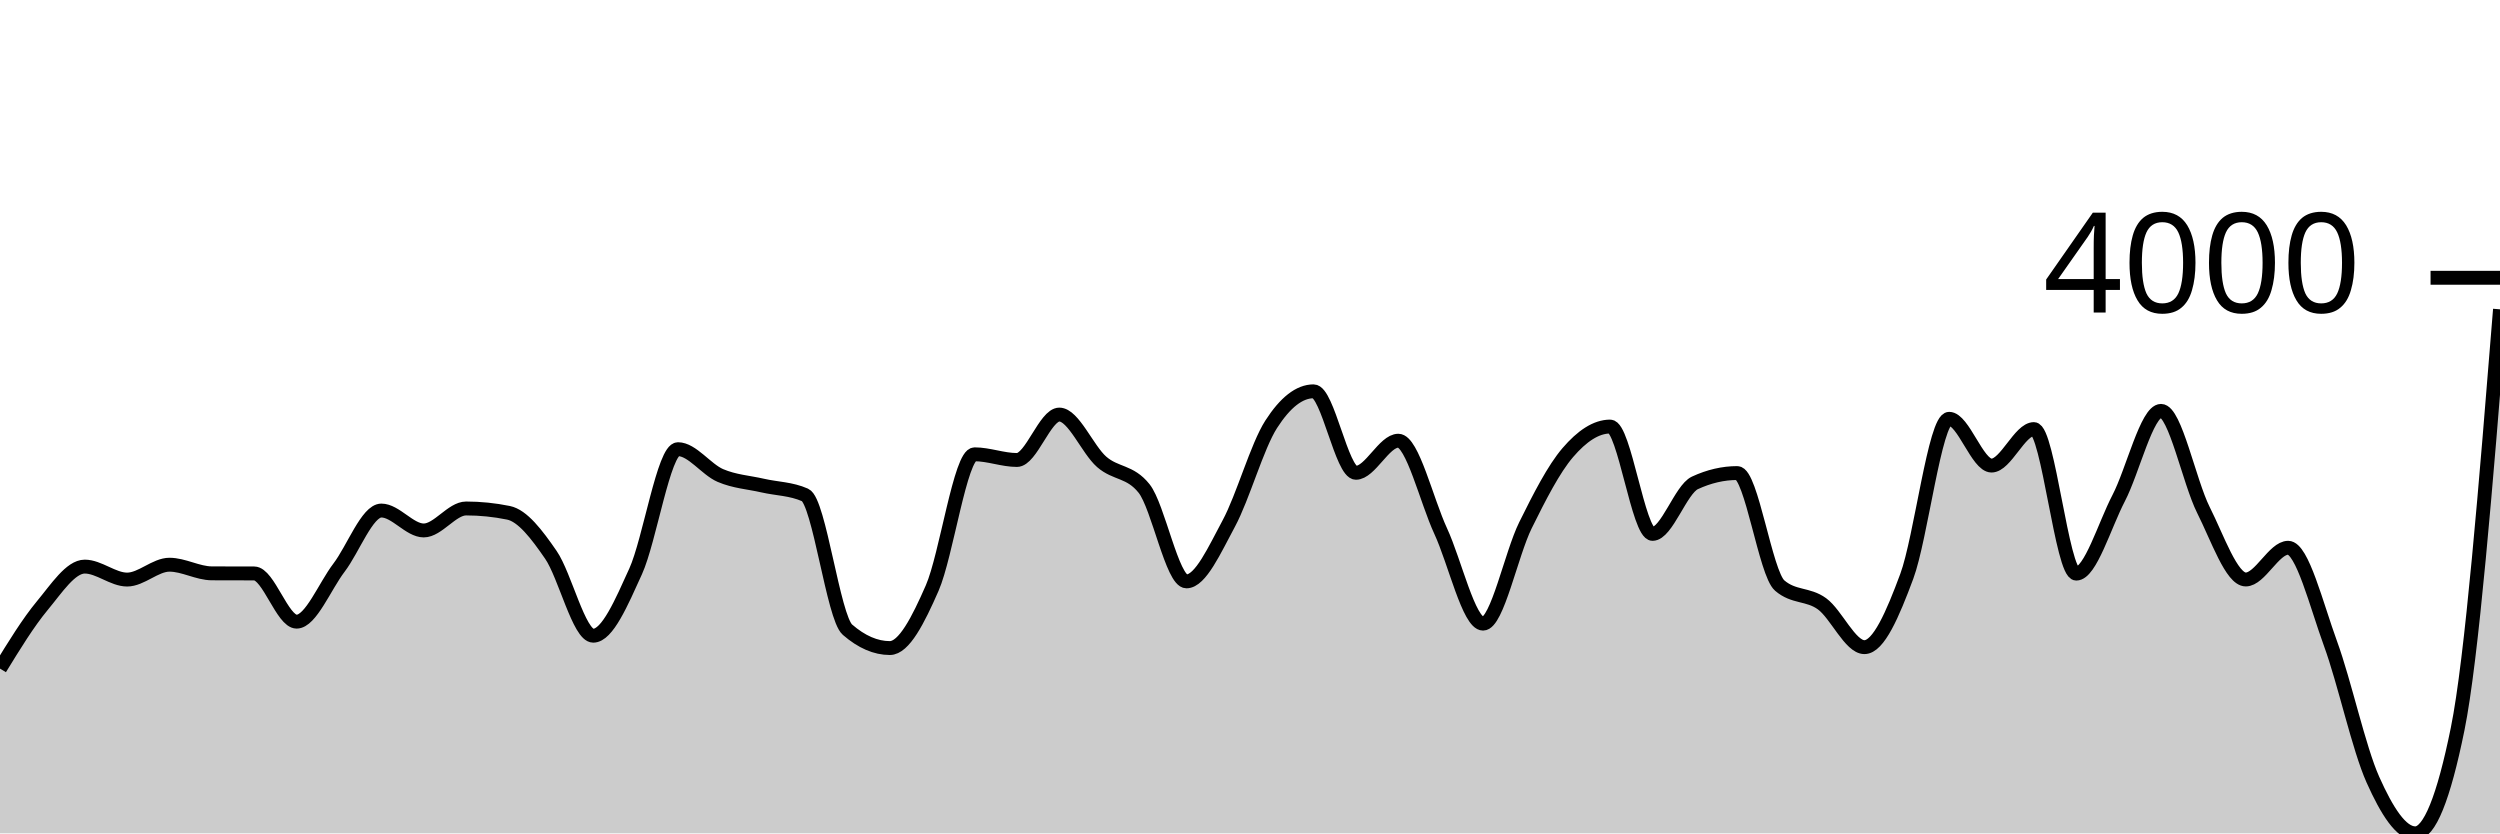
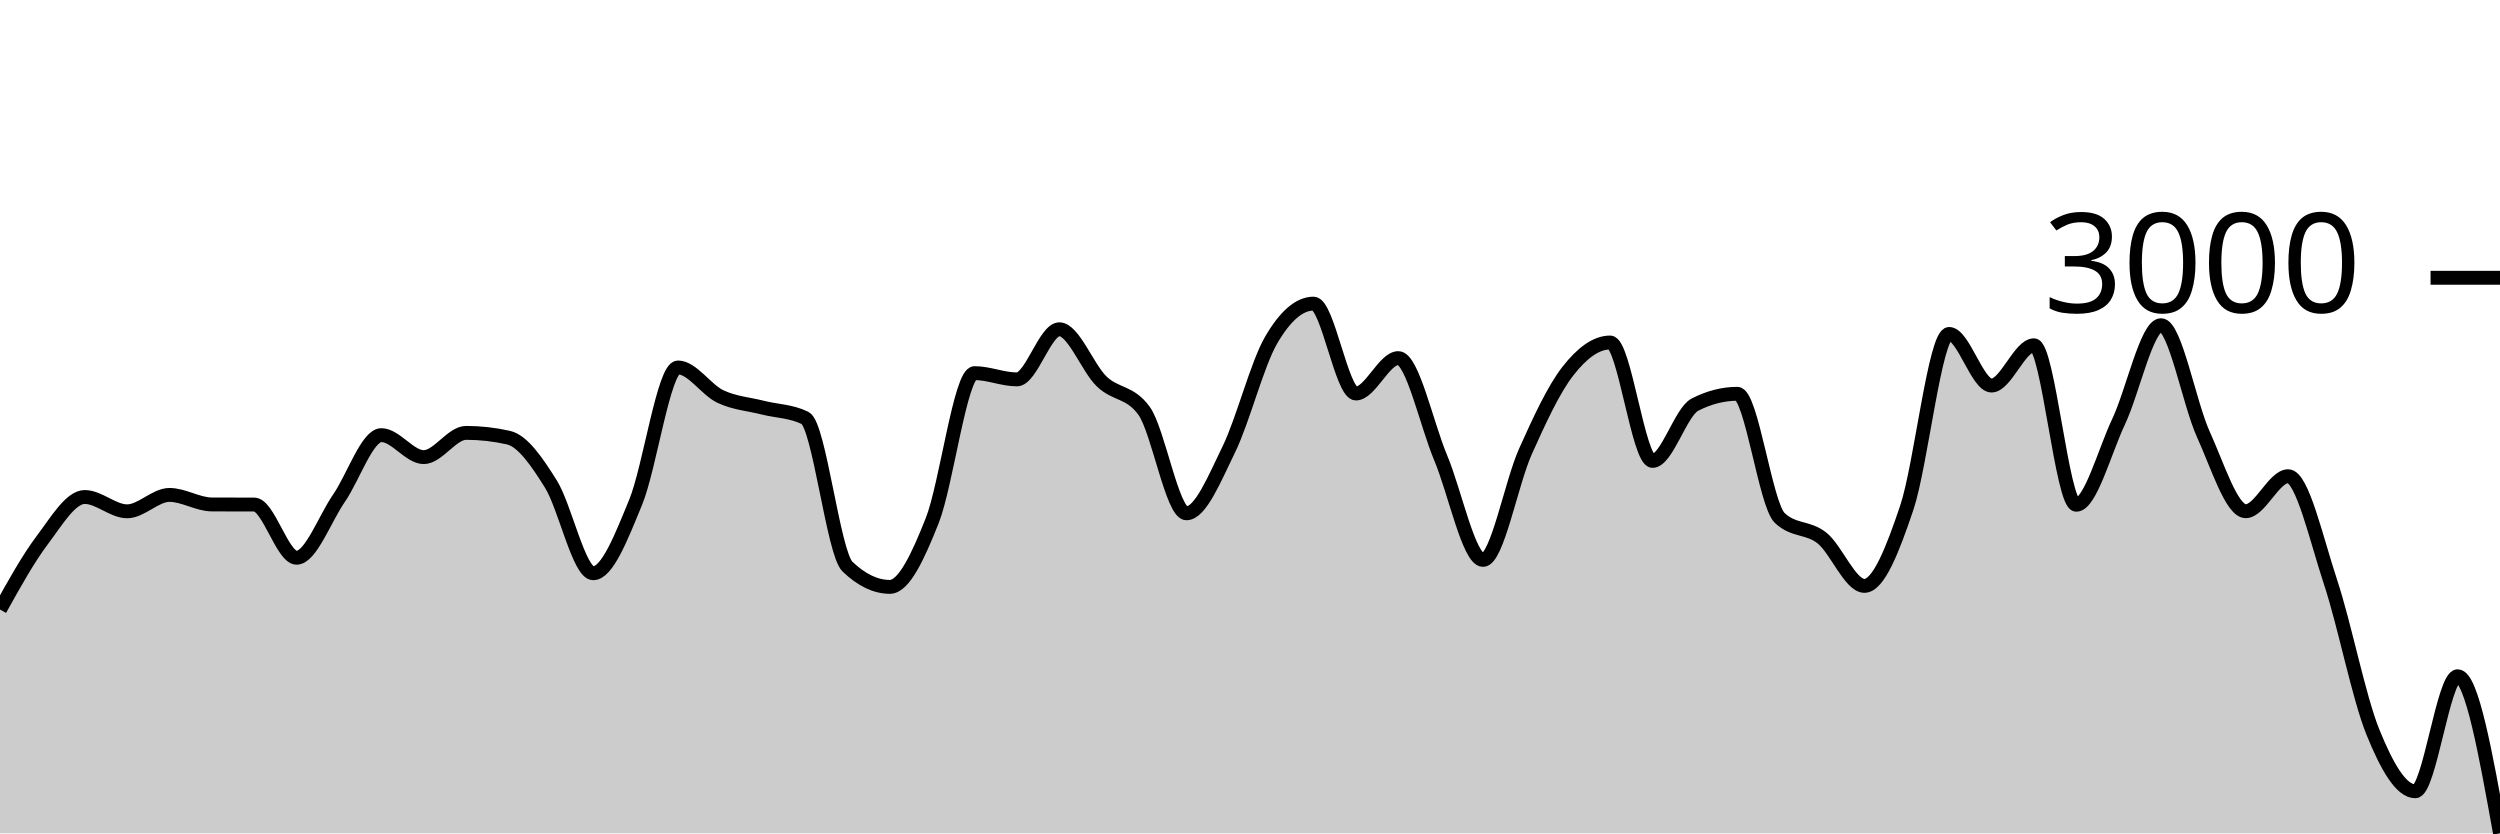
<svg xmlns="http://www.w3.org/2000/svg" viewBox="0 0 180 60">
  <g transform="translate(0,20)">
-     <path class="area" fill="rgba(0, 0, 0, 0.2)" d="M0,28.139C1.017,26.481,2.034,24.822,3.051,23.598C4.068,22.374,5.085,20.795,6.102,20.795C7.119,20.795,8.136,21.729,9.153,21.729C10.169,21.729,11.186,20.659,12.203,20.659C13.22,20.659,14.237,21.277,15.254,21.281C16.271,21.286,17.288,21.284,18.305,21.288C19.322,21.292,20.339,24.759,21.356,24.759C22.373,24.759,23.39,22.206,24.407,20.873C25.424,19.539,26.441,16.759,27.458,16.759C28.475,16.759,29.492,18.193,30.508,18.193C31.525,18.193,32.542,16.61,33.559,16.61C34.576,16.61,35.593,16.714,36.61,16.921C37.627,17.129,38.644,18.47,39.661,19.945C40.678,21.42,41.695,25.771,42.712,25.771C43.729,25.771,44.746,23.384,45.763,21.145C46.78,18.907,47.797,12.341,48.814,12.341C49.831,12.341,50.847,13.798,51.864,14.235C52.881,14.672,53.898,14.728,54.915,14.962C55.932,15.195,56.949,15.187,57.966,15.637C58.983,16.087,60,24.454,61.017,25.337C62.034,26.219,63.051,26.66,64.068,26.66C65.085,26.66,66.102,24.664,67.119,22.339C68.136,20.014,69.153,12.71,70.169,12.71C71.186,12.71,72.203,13.119,73.22,13.119C74.237,13.119,75.254,9.849,76.271,9.849C77.288,9.849,78.305,12.369,79.322,13.255C80.339,14.142,81.356,13.893,82.373,15.17C83.39,16.446,84.407,21.859,85.424,21.859C86.441,21.859,87.458,19.572,88.475,17.687C89.492,15.802,90.508,12.133,91.525,10.55C92.542,8.967,93.559,8.175,94.576,8.175C95.593,8.175,96.61,14.041,97.627,14.041C98.644,14.041,99.661,11.731,100.678,11.731C101.695,11.731,102.712,16.043,103.729,18.238C104.746,20.434,105.763,24.902,106.78,24.902C107.797,24.902,108.814,19.876,109.831,17.823C110.847,15.771,111.864,13.772,112.881,12.587C113.898,11.402,114.915,10.712,115.932,10.712C116.949,10.712,117.966,18.44,118.983,18.44C120,18.44,121.017,15.239,122.034,14.767C123.051,14.296,124.068,14.06,125.085,14.06C126.102,14.06,127.119,21.279,128.136,22.157C129.153,23.035,130.169,22.735,131.186,23.474C132.203,24.214,133.22,26.595,134.237,26.595C135.254,26.595,136.271,24.236,137.288,21.496C138.305,18.755,139.322,10.154,140.339,10.154C141.356,10.154,142.373,13.521,143.39,13.521C144.407,13.521,145.424,10.894,146.441,10.894C147.458,10.894,148.475,21.301,149.492,21.301C150.508,21.301,151.525,17.823,152.542,15.87C153.559,13.917,154.576,9.583,155.593,9.583C156.61,9.583,157.627,14.69,158.644,16.714C159.661,18.737,160.678,21.723,161.695,21.723C162.712,21.723,163.729,19.439,164.746,19.439C165.763,19.439,166.78,23.56,167.797,26.342C168.814,29.125,169.831,33.857,170.847,36.133C171.864,38.409,172.881,40,173.898,40C174.915,40,175.932,37.498,176.949,32.493C177.966,27.489,178.983,14.88,180,2.271L180,40C178.983,40,177.966,40,176.949,40C175.932,40,174.915,40,173.898,40C172.881,40,171.864,40,170.847,40C169.831,40,168.814,40,167.797,40C166.78,40,165.763,40,164.746,40C163.729,40,162.712,40,161.695,40C160.678,40,159.661,40,158.644,40C157.627,40,156.61,40,155.593,40C154.576,40,153.559,40,152.542,40C151.525,40,150.508,40,149.492,40C148.475,40,147.458,40,146.441,40C145.424,40,144.407,40,143.39,40C142.373,40,141.356,40,140.339,40C139.322,40,138.305,40,137.288,40C136.271,40,135.254,40,134.237,40C133.22,40,132.203,40,131.186,40C130.169,40,129.153,40,128.136,40C127.119,40,126.102,40,125.085,40C124.068,40,123.051,40,122.034,40C121.017,40,120,40,118.983,40C117.966,40,116.949,40,115.932,40C114.915,40,113.898,40,112.881,40C111.864,40,110.847,40,109.831,40C108.814,40,107.797,40,106.78,40C105.763,40,104.746,40,103.729,40C102.712,40,101.695,40,100.678,40C99.661,40,98.644,40,97.627,40C96.61,40,95.593,40,94.576,40C93.559,40,92.542,40,91.525,40C90.508,40,89.492,40,88.475,40C87.458,40,86.441,40,85.424,40C84.407,40,83.39,40,82.373,40C81.356,40,80.339,40,79.322,40C78.305,40,77.288,40,76.271,40C75.254,40,74.237,40,73.22,40C72.203,40,71.186,40,70.169,40C69.153,40,68.136,40,67.119,40C66.102,40,65.085,40,64.068,40C63.051,40,62.034,40,61.017,40C60,40,58.983,40,57.966,40C56.949,40,55.932,40,54.915,40C53.898,40,52.881,40,51.864,40C50.847,40,49.831,40,48.814,40C47.797,40,46.78,40,45.763,40C44.746,40,43.729,40,42.712,40C41.695,40,40.678,40,39.661,40C38.644,40,37.627,40,36.61,40C35.593,40,34.576,40,33.559,40C32.542,40,31.525,40,30.508,40C29.492,40,28.475,40,27.458,40C26.441,40,25.424,40,24.407,40C23.39,40,22.373,40,21.356,40C20.339,40,19.322,40,18.305,40C17.288,40,16.271,40,15.254,40C14.237,40,13.22,40,12.203,40C11.186,40,10.169,40,9.153,40C8.136,40,7.119,40,6.102,40C5.085,40,4.068,40,3.051,40C2.034,40,1.017,40,0,40Z" />
-     <path class="line" stroke="black" fill="none" d="M0,28.139C1.017,26.481,2.034,24.822,3.051,23.598C4.068,22.374,5.085,20.795,6.102,20.795C7.119,20.795,8.136,21.729,9.153,21.729C10.169,21.729,11.186,20.659,12.203,20.659C13.22,20.659,14.237,21.277,15.254,21.281C16.271,21.286,17.288,21.284,18.305,21.288C19.322,21.292,20.339,24.759,21.356,24.759C22.373,24.759,23.39,22.206,24.407,20.873C25.424,19.539,26.441,16.759,27.458,16.759C28.475,16.759,29.492,18.193,30.508,18.193C31.525,18.193,32.542,16.61,33.559,16.61C34.576,16.61,35.593,16.714,36.61,16.921C37.627,17.129,38.644,18.47,39.661,19.945C40.678,21.42,41.695,25.771,42.712,25.771C43.729,25.771,44.746,23.384,45.763,21.145C46.78,18.907,47.797,12.341,48.814,12.341C49.831,12.341,50.847,13.798,51.864,14.235C52.881,14.672,53.898,14.728,54.915,14.962C55.932,15.195,56.949,15.187,57.966,15.637C58.983,16.087,60,24.454,61.017,25.337C62.034,26.219,63.051,26.66,64.068,26.66C65.085,26.66,66.102,24.664,67.119,22.339C68.136,20.014,69.153,12.71,70.169,12.71C71.186,12.71,72.203,13.119,73.22,13.119C74.237,13.119,75.254,9.849,76.271,9.849C77.288,9.849,78.305,12.369,79.322,13.255C80.339,14.142,81.356,13.893,82.373,15.17C83.39,16.446,84.407,21.859,85.424,21.859C86.441,21.859,87.458,19.572,88.475,17.687C89.492,15.802,90.508,12.133,91.525,10.55C92.542,8.967,93.559,8.175,94.576,8.175C95.593,8.175,96.61,14.041,97.627,14.041C98.644,14.041,99.661,11.731,100.678,11.731C101.695,11.731,102.712,16.043,103.729,18.238C104.746,20.434,105.763,24.902,106.78,24.902C107.797,24.902,108.814,19.876,109.831,17.823C110.847,15.771,111.864,13.772,112.881,12.587C113.898,11.402,114.915,10.712,115.932,10.712C116.949,10.712,117.966,18.44,118.983,18.44C120,18.44,121.017,15.239,122.034,14.767C123.051,14.296,124.068,14.06,125.085,14.06C126.102,14.06,127.119,21.279,128.136,22.157C129.153,23.035,130.169,22.735,131.186,23.474C132.203,24.214,133.22,26.595,134.237,26.595C135.254,26.595,136.271,24.236,137.288,21.496C138.305,18.755,139.322,10.154,140.339,10.154C141.356,10.154,142.373,13.521,143.39,13.521C144.407,13.521,145.424,10.894,146.441,10.894C147.458,10.894,148.475,21.301,149.492,21.301C150.508,21.301,151.525,17.823,152.542,15.87C153.559,13.917,154.576,9.583,155.593,9.583C156.61,9.583,157.627,14.69,158.644,16.714C159.661,18.737,160.678,21.723,161.695,21.723C162.712,21.723,163.729,19.439,164.746,19.439C165.763,19.439,166.78,23.56,167.797,26.342C168.814,29.125,169.831,33.857,170.847,36.133C171.864,38.409,172.881,40,173.898,40C174.915,40,175.932,37.498,176.949,32.493C177.966,27.489,178.983,14.88,180,2.271" />
+     <path class="area" fill="rgba(0, 0, 0, 0.2)" d="M0,23.887C1.017,22.057,2.034,20.227,3.051,18.876C4.068,17.526,5.085,15.784,6.102,15.784C7.119,15.784,8.136,16.815,9.153,16.815C10.169,16.815,11.186,15.634,12.203,15.634C13.22,15.634,14.237,16.316,15.254,16.321C16.271,16.325,17.288,16.323,18.305,16.328C19.322,16.333,20.339,20.157,21.356,20.157C22.373,20.157,23.39,17.341,24.407,15.87C25.424,14.399,26.441,11.331,27.458,11.331C28.475,11.331,29.492,12.913,30.508,12.913C31.525,12.913,32.542,11.167,33.559,11.167C34.576,11.167,35.593,11.281,36.61,11.51C37.627,11.739,38.644,13.219,39.661,14.846C40.678,16.473,41.695,21.274,42.712,21.274C43.729,21.274,44.746,18.64,45.763,16.17C46.78,13.701,47.797,6.457,48.814,6.457C49.831,6.457,50.847,8.065,51.864,8.547C52.881,9.029,53.898,9.091,54.915,9.349C55.932,9.606,56.949,9.597,57.966,10.093C58.983,10.589,60,19.821,61.017,20.795C62.034,21.768,63.051,22.255,64.068,22.255C65.085,22.255,66.102,20.052,67.119,17.487C68.136,14.922,69.153,6.865,70.169,6.865C71.186,6.865,72.203,7.316,73.22,7.316C74.237,7.316,75.254,3.708,76.271,3.708C77.288,3.708,78.305,6.488,79.322,7.466C80.339,8.444,81.356,8.17,82.373,9.578C83.39,10.985,84.407,16.958,85.424,16.958C86.441,16.958,87.458,14.435,88.475,12.355C89.492,10.276,90.508,6.228,91.525,4.481C92.542,2.734,93.559,1.861,94.576,1.861C95.593,1.861,96.61,8.332,97.627,8.332C98.644,8.332,99.661,5.784,100.678,5.784C101.695,5.784,102.712,10.542,103.729,12.963C104.746,15.385,105.763,20.315,106.78,20.315C107.797,20.315,108.814,14.77,109.831,12.505C110.847,10.241,111.864,8.036,112.881,6.729C113.898,5.421,114.915,4.66,115.932,4.66C116.949,4.66,117.966,13.185,118.983,13.185C120,13.185,121.017,9.654,122.034,9.134C123.051,8.614,124.068,8.354,125.085,8.354C126.102,8.354,127.119,16.318,128.136,17.287C129.153,18.256,130.169,17.924,131.186,18.74C132.203,19.556,133.22,22.183,134.237,22.183C135.254,22.183,136.271,19.58,137.288,16.557C138.305,13.534,139.322,4.044,140.339,4.044C141.356,4.044,142.373,7.759,143.39,7.759C144.407,7.759,145.424,4.86,146.441,4.86C147.458,4.86,148.475,16.342,149.492,16.342C150.508,16.342,151.525,12.505,152.542,10.351C153.559,8.196,154.576,3.414,155.593,3.414C156.61,3.414,157.627,9.049,158.644,11.281C159.661,13.513,160.678,16.807,161.695,16.807C162.712,16.807,163.729,14.288,164.746,14.288C165.763,14.288,166.78,18.834,167.797,21.904C168.814,24.974,169.831,30.194,170.847,32.706C171.864,35.217,172.881,36.972,173.898,36.972C174.915,36.972,175.932,28.69,176.949,28.69C177.966,28.69,178.983,34.345,180,40L180,40C178.983,40,177.966,40,176.949,40C175.932,40,174.915,40,173.898,40C172.881,40,171.864,40,170.847,40C169.831,40,168.814,40,167.797,40C166.78,40,165.763,40,164.746,40C163.729,40,162.712,40,161.695,40C160.678,40,159.661,40,158.644,40C157.627,40,156.61,40,155.593,40C154.576,40,153.559,40,152.542,40C151.525,40,150.508,40,149.492,40C148.475,40,147.458,40,146.441,40C145.424,40,144.407,40,143.39,40C142.373,40,141.356,40,140.339,40C139.322,40,138.305,40,137.288,40C136.271,40,135.254,40,134.237,40C133.22,40,132.203,40,131.186,40C130.169,40,129.153,40,128.136,40C127.119,40,126.102,40,125.085,40C124.068,40,123.051,40,122.034,40C121.017,40,120,40,118.983,40C117.966,40,116.949,40,115.932,40C114.915,40,113.898,40,112.881,40C111.864,40,110.847,40,109.831,40C108.814,40,107.797,40,106.78,40C105.763,40,104.746,40,103.729,40C102.712,40,101.695,40,100.678,40C99.661,40,98.644,40,97.627,40C96.61,40,95.593,40,94.576,40C93.559,40,92.542,40,91.525,40C90.508,40,89.492,40,88.475,40C87.458,40,86.441,40,85.424,40C84.407,40,83.39,40,82.373,40C81.356,40,80.339,40,79.322,40C78.305,40,77.288,40,76.271,40C75.254,40,74.237,40,73.22,40C72.203,40,71.186,40,70.169,40C69.153,40,68.136,40,67.119,40C66.102,40,65.085,40,64.068,40C63.051,40,62.034,40,61.017,40C60,40,58.983,40,57.966,40C56.949,40,55.932,40,54.915,40C53.898,40,52.881,40,51.864,40C50.847,40,49.831,40,48.814,40C47.797,40,46.78,40,45.763,40C44.746,40,43.729,40,42.712,40C41.695,40,40.678,40,39.661,40C38.644,40,37.627,40,36.61,40C35.593,40,34.576,40,33.559,40C32.542,40,31.525,40,30.508,40C29.492,40,28.475,40,27.458,40C26.441,40,25.424,40,24.407,40C23.39,40,22.373,40,21.356,40C20.339,40,19.322,40,18.305,40C17.288,40,16.271,40,15.254,40C14.237,40,13.22,40,12.203,40C11.186,40,10.169,40,9.153,40C8.136,40,7.119,40,6.102,40C5.085,40,4.068,40,3.051,40C2.034,40,1.017,40,0,40Z" />
+     <path class="line" stroke="black" fill="none" d="M0,23.887C1.017,22.057,2.034,20.227,3.051,18.876C4.068,17.526,5.085,15.784,6.102,15.784C7.119,15.784,8.136,16.815,9.153,16.815C10.169,16.815,11.186,15.634,12.203,15.634C13.22,15.634,14.237,16.316,15.254,16.321C16.271,16.325,17.288,16.323,18.305,16.328C19.322,16.333,20.339,20.157,21.356,20.157C22.373,20.157,23.39,17.341,24.407,15.87C25.424,14.399,26.441,11.331,27.458,11.331C28.475,11.331,29.492,12.913,30.508,12.913C31.525,12.913,32.542,11.167,33.559,11.167C34.576,11.167,35.593,11.281,36.61,11.51C37.627,11.739,38.644,13.219,39.661,14.846C40.678,16.473,41.695,21.274,42.712,21.274C43.729,21.274,44.746,18.64,45.763,16.17C46.78,13.701,47.797,6.457,48.814,6.457C49.831,6.457,50.847,8.065,51.864,8.547C52.881,9.029,53.898,9.091,54.915,9.349C55.932,9.606,56.949,9.597,57.966,10.093C58.983,10.589,60,19.821,61.017,20.795C62.034,21.768,63.051,22.255,64.068,22.255C65.085,22.255,66.102,20.052,67.119,17.487C68.136,14.922,69.153,6.865,70.169,6.865C71.186,6.865,72.203,7.316,73.22,7.316C74.237,7.316,75.254,3.708,76.271,3.708C77.288,3.708,78.305,6.488,79.322,7.466C80.339,8.444,81.356,8.17,82.373,9.578C83.39,10.985,84.407,16.958,85.424,16.958C86.441,16.958,87.458,14.435,88.475,12.355C89.492,10.276,90.508,6.228,91.525,4.481C92.542,2.734,93.559,1.861,94.576,1.861C95.593,1.861,96.61,8.332,97.627,8.332C98.644,8.332,99.661,5.784,100.678,5.784C101.695,5.784,102.712,10.542,103.729,12.963C104.746,15.385,105.763,20.315,106.78,20.315C107.797,20.315,108.814,14.77,109.831,12.505C110.847,10.241,111.864,8.036,112.881,6.729C113.898,5.421,114.915,4.66,115.932,4.66C116.949,4.66,117.966,13.185,118.983,13.185C120,13.185,121.017,9.654,122.034,9.134C123.051,8.614,124.068,8.354,125.085,8.354C126.102,8.354,127.119,16.318,128.136,17.287C129.153,18.256,130.169,17.924,131.186,18.74C132.203,19.556,133.22,22.183,134.237,22.183C135.254,22.183,136.271,19.58,137.288,16.557C138.305,13.534,139.322,4.044,140.339,4.044C141.356,4.044,142.373,7.759,143.39,7.759C144.407,7.759,145.424,4.86,146.441,4.86C147.458,4.86,148.475,16.342,149.492,16.342C150.508,16.342,151.525,12.505,152.542,10.351C153.559,8.196,154.576,3.414,155.593,3.414C156.61,3.414,157.627,9.049,158.644,11.281C159.661,13.513,160.678,16.807,161.695,16.807C162.712,16.807,163.729,14.288,164.746,14.288C165.763,14.288,166.78,18.834,167.797,21.904C168.814,24.974,169.831,30.194,170.847,32.706C171.864,35.217,172.881,36.972,173.898,36.972C174.915,36.972,175.932,28.69,176.949,28.69C177.966,28.69,178.983,34.345,180,40" />
    <path class="axis-ceiling" stroke-width="1" stroke="black" fill="none" d="M175,0L180,0" />
-     <text class="axis-ceiling-label" font-family="sans-serif" text-anchor="end" font-size="10px" x="170" y="2.5">4000</text>
+     <text class="axis-ceiling-label" font-family="sans-serif" text-anchor="end" font-size="10px" x="170" y="2.5">3000</text>
  </g>
</svg>
